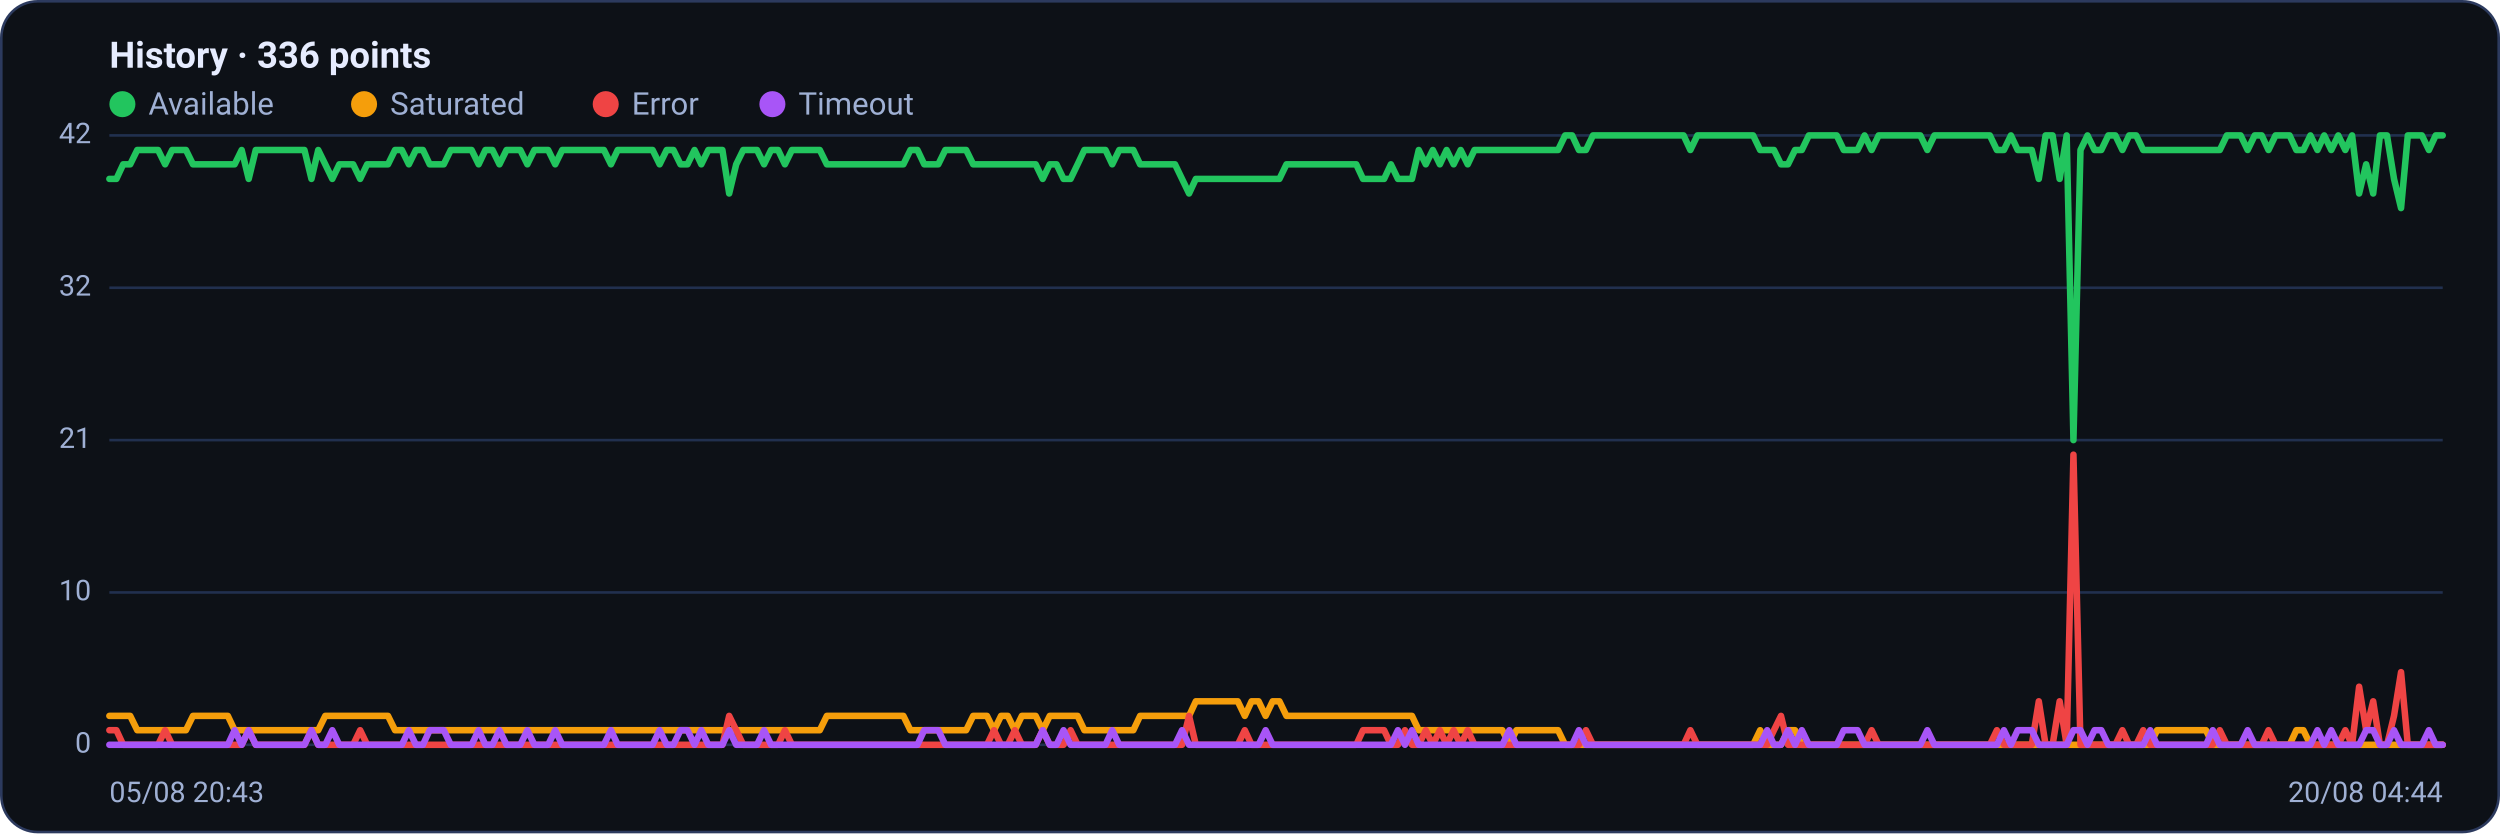
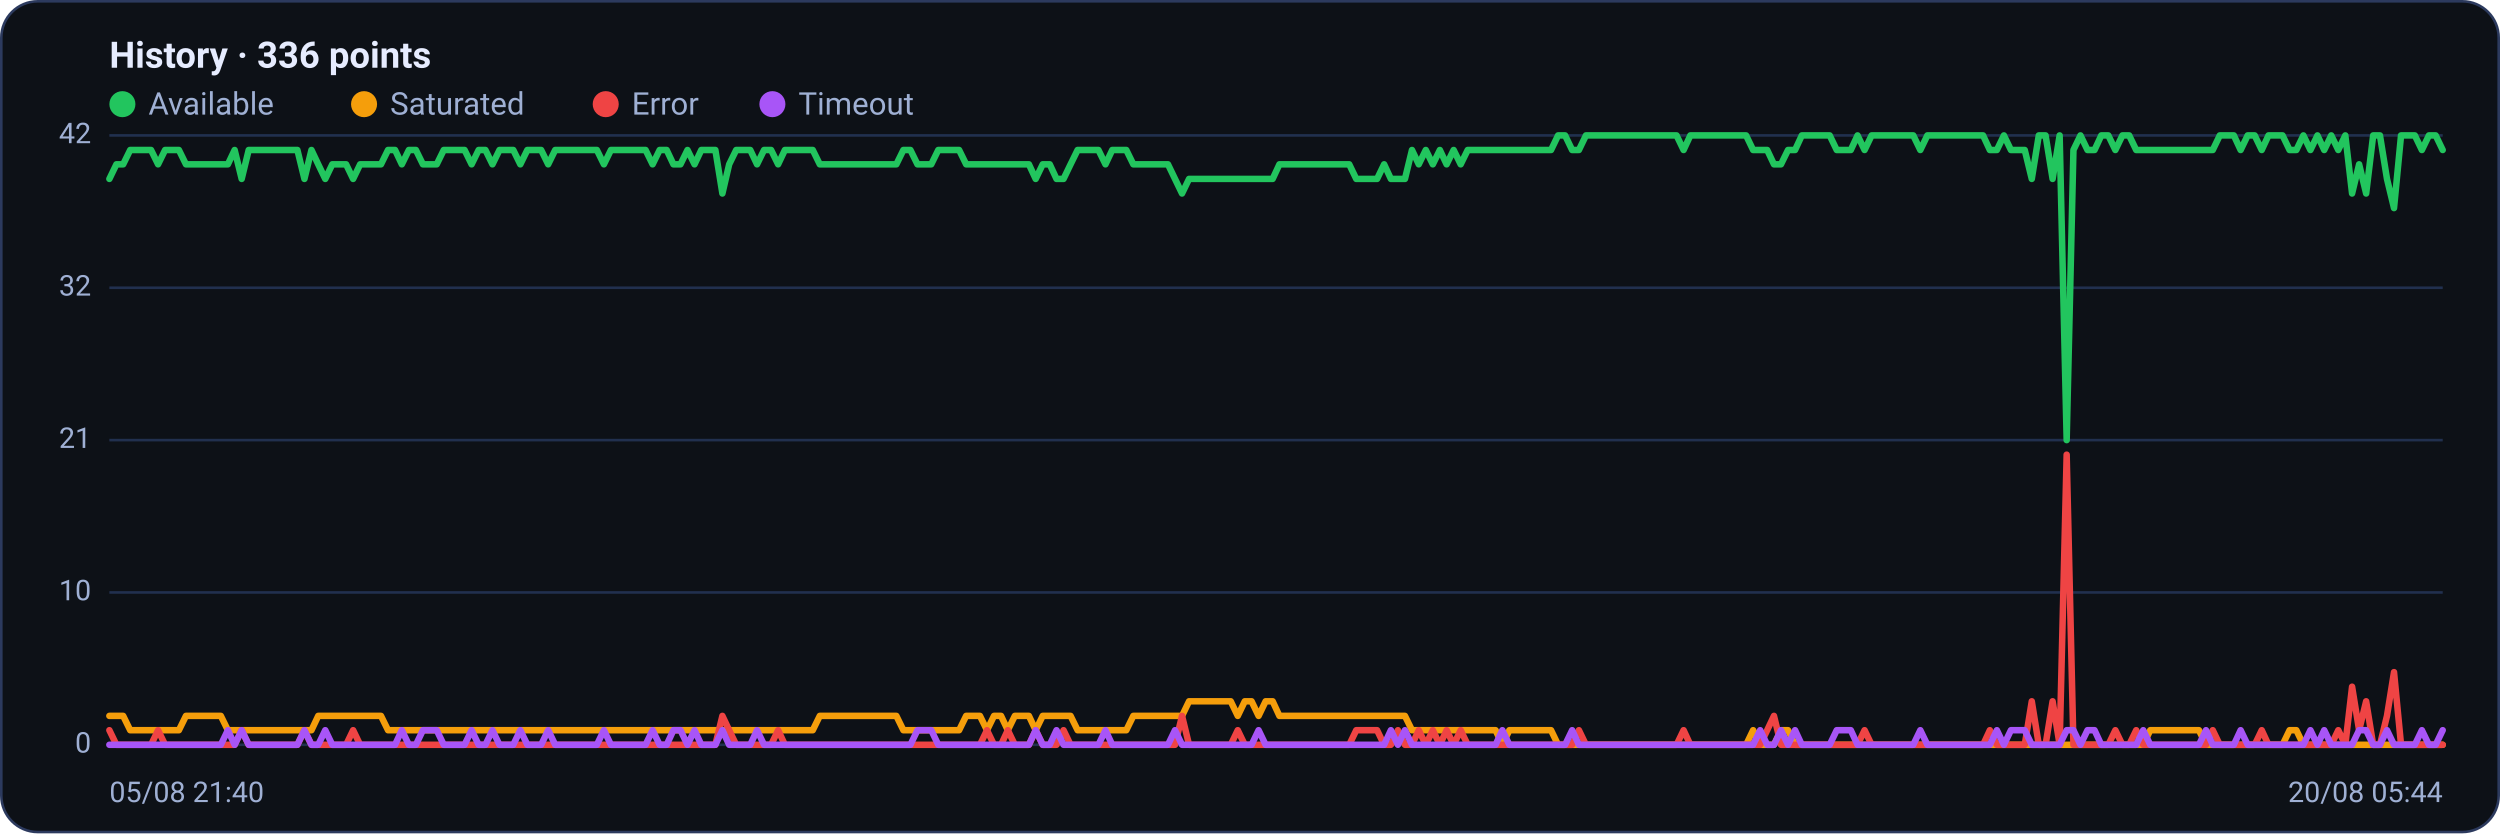
<svg xmlns="http://www.w3.org/2000/svg" viewBox="0 0 960 320" width="960" height="320" font-family="Segoe UI, system-ui, -apple-system, Roboto, Helvetica, Arial, sans-serif" role="img" aria-label="Availability history per region">
  <rect x="0.5" y="0.5" width="959" height="319" rx="14" fill="#0d1117" stroke="#2c3a5e" />
  <text x="42" y="26" font-size="14" font-weight="600" fill="#e6ecff">History · 336 points</text>
  <circle cx="47" cy="40" r="5" fill="#22c55e" />
  <text x="57" y="44" font-size="12" fill="#9fb0d4">Available</text>
  <circle cx="139.8" cy="40" r="5" fill="#f59e0b" />
  <text x="149.8" y="44" font-size="12" fill="#9fb0d4">Saturated</text>
  <circle cx="232.6" cy="40" r="5" fill="#ef4444" />
  <text x="242.6" y="44" font-size="12" fill="#9fb0d4">Error</text>
  <circle cx="296.6" cy="40" r="5" fill="#a855f7" />
  <text x="306.6" y="44" font-size="12" fill="#9fb0d4">Timeout</text>
  <line x1="42" y1="286.0" x2="938" y2="286.0" stroke="#21304f" stroke-width="1" />
  <text x="35" y="289.0" text-anchor="end" font-size="11" fill="#9fb0d4">0</text>
  <line x1="42" y1="227.5" x2="938" y2="227.5" stroke="#21304f" stroke-width="1" />
  <text x="35" y="230.5" text-anchor="end" font-size="11" fill="#9fb0d4">10</text>
  <line x1="42" y1="169.0" x2="938" y2="169.0" stroke="#21304f" stroke-width="1" />
  <text x="35" y="172.0" text-anchor="end" font-size="11" fill="#9fb0d4">21</text>
  <line x1="42" y1="110.5" x2="938" y2="110.5" stroke="#21304f" stroke-width="1" />
  <text x="35" y="113.5" text-anchor="end" font-size="11" fill="#9fb0d4">32</text>
  <line x1="42" y1="52.0" x2="938" y2="52.0" stroke="#21304f" stroke-width="1" />
  <text x="35" y="55.0" text-anchor="end" font-size="11" fill="#9fb0d4">42</text>
-   <polyline fill="none" stroke="#22c55e" stroke-width="2.5" stroke-linejoin="round" stroke-linecap="round" points="42.0,68.7 44.7,68.7 47.3,63.1 50.0,63.1 52.7,57.6 55.4,57.6 58.0,57.6 60.7,57.6 63.4,63.1 66.1,57.6 68.7,57.6 71.4,57.6 74.1,63.1 76.8,63.1 79.4,63.1 82.1,63.1 84.8,63.1 87.5,63.1 90.1,63.1 92.8,57.6 95.5,68.7 98.2,57.6 100.8,57.6 103.5,57.6 106.2,57.6 108.9,57.6 111.5,57.6 114.2,57.6 116.9,57.6 119.6,68.7 122.2,57.6 124.9,63.1 127.6,68.7 130.3,63.1 132.9,63.1 135.6,63.1 138.3,68.7 141.0,63.1 143.6,63.1 146.3,63.1 149.0,63.1 151.7,57.6 154.3,57.6 157.0,63.1 159.7,57.6 162.4,57.6 165.0,63.1 167.7,63.1 170.4,63.1 173.1,57.6 175.7,57.6 178.4,57.6 181.1,57.6 183.8,63.1 186.4,57.6 189.1,57.6 191.8,63.1 194.5,57.6 197.1,57.6 199.8,57.6 202.5,63.1 205.2,57.6 207.8,57.6 210.5,57.6 213.2,63.1 215.9,57.6 218.5,57.6 221.2,57.6 223.9,57.6 226.5,57.6 229.2,57.6 231.9,57.6 234.6,63.1 237.2,57.6 239.9,57.6 242.6,57.6 245.3,57.6 247.9,57.6 250.6,57.6 253.3,63.1 256.0,57.6 258.6,57.6 261.3,63.1 264.0,63.1 266.7,57.6 269.3,63.1 272.0,57.6 274.7,57.6 277.4,57.6 280.0,74.3 282.7,63.1 285.4,57.6 288.1,57.6 290.7,57.6 293.4,63.1 296.1,57.6 298.8,57.6 301.4,63.1 304.1,57.6 306.8,57.6 309.5,57.6 312.1,57.6 314.8,57.6 317.5,63.1 320.2,63.1 322.8,63.1 325.5,63.1 328.2,63.1 330.9,63.1 333.5,63.1 336.2,63.1 338.9,63.1 341.6,63.1 344.2,63.1 346.9,63.1 349.6,57.6 352.3,57.6 354.9,63.1 357.6,63.1 360.3,63.1 363.0,57.6 365.6,57.6 368.3,57.6 371.0,57.6 373.7,63.1 376.3,63.1 379.0,63.1 381.7,63.1 384.4,63.1 387.0,63.1 389.7,63.1 392.4,63.1 395.1,63.1 397.7,63.1 400.4,68.7 403.1,63.1 405.7,63.1 408.4,68.7 411.1,68.7 413.8,63.1 416.4,57.6 419.1,57.6 421.8,57.6 424.5,57.6 427.1,63.1 429.8,57.6 432.5,57.6 435.2,57.6 437.8,63.1 440.5,63.1 443.2,63.1 445.9,63.1 448.5,63.1 451.2,63.1 453.9,68.7 456.6,74.3 459.2,68.7 461.9,68.7 464.6,68.7 467.3,68.7 469.9,68.7 472.6,68.7 475.3,68.7 478.0,68.7 480.6,68.7 483.3,68.7 486.0,68.7 488.7,68.7 491.3,68.7 494.0,63.1 496.7,63.1 499.4,63.1 502.0,63.1 504.7,63.1 507.4,63.1 510.1,63.1 512.7,63.1 515.4,63.1 518.1,63.1 520.8,63.1 523.4,68.7 526.1,68.7 528.8,68.7 531.5,68.7 534.1,63.1 536.8,68.7 539.5,68.7 542.2,68.7 544.8,57.6 547.5,63.1 550.2,57.6 552.9,63.1 555.5,57.6 558.2,63.1 560.9,57.6 563.6,63.1 566.2,57.6 568.9,57.6 571.6,57.6 574.3,57.6 576.9,57.6 579.6,57.6 582.3,57.6 584.9,57.6 587.6,57.6 590.3,57.6 593.0,57.6 595.6,57.6 598.3,57.6 601.0,52.0 603.7,52.0 606.3,57.6 609.0,57.6 611.7,52.0 614.4,52.0 617.0,52.0 619.7,52.0 622.4,52.0 625.1,52.0 627.7,52.0 630.4,52.0 633.1,52.0 635.8,52.0 638.4,52.0 641.1,52.0 643.8,52.0 646.5,52.0 649.1,57.6 651.8,52.0 654.5,52.0 657.2,52.0 659.8,52.0 662.5,52.0 665.2,52.0 667.9,52.0 670.5,52.0 673.2,52.0 675.9,57.6 678.6,57.6 681.2,57.6 683.9,63.1 686.6,63.1 689.3,57.6 691.9,57.6 694.6,52.0 697.3,52.0 700.0,52.0 702.6,52.0 705.3,52.0 708.0,57.6 710.7,57.6 713.3,57.6 716.0,52.0 718.7,57.6 721.4,52.0 724.0,52.0 726.7,52.0 729.4,52.0 732.1,52.0 734.7,52.0 737.4,52.0 740.1,57.6 742.8,52.0 745.4,52.0 748.1,52.0 750.8,52.0 753.5,52.0 756.1,52.0 758.8,52.0 761.5,52.0 764.1,52.0 766.8,57.6 769.5,57.6 772.2,52.0 774.8,57.6 777.5,57.6 780.2,57.6 782.9,68.7 785.5,52.0 788.2,52.0 790.9,68.7 793.6,52.0 796.2,169.0 798.9,57.6 801.6,52.0 804.3,57.6 806.9,57.6 809.6,52.0 812.3,52.0 815.0,57.6 817.6,52.0 820.3,52.0 823.0,57.6 825.7,57.6 828.3,57.6 831.0,57.6 833.7,57.6 836.4,57.6 839.0,57.6 841.7,57.6 844.4,57.6 847.1,57.6 849.7,57.6 852.4,57.6 855.1,52.0 857.8,52.0 860.4,52.0 863.1,57.6 865.8,52.0 868.5,52.0 871.1,57.6 873.8,52.0 876.5,52.0 879.2,52.0 881.8,57.6 884.5,57.6 887.2,52.0 889.9,57.6 892.5,52.0 895.2,57.6 897.9,52.0 900.6,57.6 903.2,52.0 905.9,74.3 908.6,63.1 911.3,74.3 913.9,52.0 916.6,52.0 919.3,68.7 922.0,79.9 924.6,52.0 927.3,52.0 930.0,52.0 932.7,57.6 935.3,52.0 938.0,52.0" />
-   <polyline fill="none" stroke="#f59e0b" stroke-width="2.5" stroke-linejoin="round" stroke-linecap="round" points="42.0,274.9 44.7,274.9 47.3,274.9 50.0,274.9 52.7,280.4 55.4,280.4 58.0,280.4 60.7,280.4 63.4,280.4 66.1,280.4 68.7,280.4 71.4,280.4 74.1,274.9 76.8,274.9 79.4,274.9 82.1,274.9 84.8,274.9 87.5,274.9 90.1,280.4 92.8,280.4 95.5,280.4 98.2,280.4 100.8,280.4 103.5,280.4 106.2,280.4 108.9,280.4 111.5,280.4 114.2,280.4 116.9,280.4 119.6,280.4 122.2,280.4 124.9,274.9 127.6,274.9 130.3,274.9 132.9,274.9 135.6,274.9 138.3,274.9 141.0,274.9 143.6,274.9 146.3,274.9 149.0,274.9 151.7,280.4 154.3,280.4 157.0,280.4 159.7,280.4 162.4,280.4 165.0,280.4 167.7,280.4 170.4,280.4 173.1,280.4 175.7,280.4 178.4,280.4 181.1,280.4 183.8,280.4 186.4,280.4 189.1,280.4 191.8,280.4 194.5,280.4 197.1,280.4 199.8,280.4 202.5,280.4 205.2,280.4 207.8,280.4 210.5,280.4 213.2,280.4 215.9,280.4 218.5,280.4 221.2,280.4 223.9,280.4 226.5,280.4 229.2,280.4 231.9,280.4 234.6,280.4 237.2,280.4 239.9,280.4 242.6,280.4 245.3,280.4 247.9,280.4 250.6,280.4 253.3,280.4 256.0,280.4 258.6,280.4 261.3,280.4 264.0,280.4 266.7,280.4 269.3,280.4 272.0,280.4 274.7,280.4 277.4,280.4 280.0,280.4 282.7,280.4 285.4,280.4 288.1,280.4 290.7,280.4 293.4,280.4 296.1,280.4 298.8,280.4 301.4,280.4 304.1,280.4 306.8,280.4 309.5,280.4 312.1,280.4 314.8,280.4 317.5,274.9 320.2,274.9 322.8,274.9 325.5,274.9 328.2,274.9 330.9,274.9 333.5,274.9 336.2,274.9 338.9,274.9 341.6,274.9 344.2,274.9 346.9,274.9 349.6,280.4 352.3,280.4 354.9,280.4 357.6,280.4 360.3,280.4 363.0,280.4 365.6,280.4 368.3,280.4 371.0,280.4 373.7,274.9 376.3,274.9 379.0,274.9 381.7,280.4 384.4,274.9 387.0,274.9 389.7,280.4 392.4,274.9 395.1,274.9 397.7,274.9 400.4,280.4 403.1,274.9 405.7,274.9 408.4,274.9 411.1,274.9 413.8,274.9 416.4,280.4 419.1,280.4 421.8,280.4 424.5,280.4 427.1,280.4 429.8,280.4 432.5,280.4 435.2,280.4 437.8,274.9 440.5,274.9 443.2,274.9 445.9,274.9 448.5,274.9 451.2,274.9 453.9,274.9 456.6,274.9 459.2,269.3 461.9,269.3 464.6,269.3 467.3,269.3 469.9,269.3 472.6,269.3 475.3,269.3 478.0,274.9 480.6,269.3 483.3,269.3 486.0,274.9 488.7,269.3 491.3,269.3 494.0,274.9 496.7,274.9 499.4,274.9 502.0,274.9 504.7,274.9 507.4,274.9 510.1,274.9 512.7,274.9 515.4,274.9 518.1,274.9 520.8,274.9 523.4,274.9 526.1,274.9 528.8,274.9 531.5,274.9 534.1,274.9 536.8,274.9 539.5,274.9 542.2,274.9 544.8,280.4 547.5,280.4 550.2,280.4 552.9,280.4 555.5,280.4 558.2,280.4 560.9,280.4 563.6,280.4 566.2,280.4 568.9,280.4 571.6,280.4 574.3,280.4 576.9,280.4 579.6,286.0 582.3,280.4 584.9,280.4 587.6,280.4 590.3,280.4 593.0,280.4 595.6,280.4 598.3,280.4 601.0,286.0 603.7,286.0 606.3,286.0 609.0,286.0 611.7,286.0 614.4,286.0 617.0,286.0 619.7,286.0 622.4,286.0 625.1,286.0 627.7,286.0 630.4,286.0 633.1,286.0 635.8,286.0 638.4,286.0 641.1,286.0 643.8,286.0 646.5,286.0 649.1,286.0 651.8,286.0 654.5,286.0 657.2,286.0 659.8,286.0 662.5,286.0 665.2,286.0 667.9,286.0 670.5,286.0 673.2,286.0 675.9,280.4 678.6,286.0 681.2,286.0 683.9,286.0 686.6,280.4 689.3,280.4 691.9,286.0 694.6,286.0 697.3,286.0 700.0,286.0 702.6,286.0 705.3,286.0 708.0,286.0 710.7,286.0 713.3,286.0 716.0,286.0 718.7,286.0 721.4,286.0 724.0,286.0 726.7,286.0 729.4,286.0 732.1,286.0 734.7,286.0 737.4,286.0 740.1,286.0 742.8,286.0 745.4,286.0 748.1,286.0 750.8,286.0 753.5,286.0 756.1,286.0 758.8,286.0 761.5,286.0 764.1,286.0 766.8,286.0 769.5,286.0 772.2,286.0 774.8,286.0 777.5,286.0 780.2,286.0 782.9,286.0 785.5,286.0 788.2,286.0 790.9,286.0 793.6,286.0 796.2,286.0 798.9,286.0 801.6,286.0 804.3,286.0 806.9,286.0 809.6,286.0 812.3,286.0 815.0,286.0 817.6,286.0 820.3,286.0 823.0,286.0 825.7,286.0 828.3,280.4 831.0,280.4 833.7,280.4 836.4,280.4 839.0,280.4 841.7,280.4 844.4,280.4 847.1,280.4 849.7,286.0 852.4,286.0 855.1,286.0 857.8,286.0 860.4,286.0 863.1,286.0 865.8,286.0 868.5,286.0 871.1,286.0 873.8,286.0 876.5,286.0 879.2,286.0 881.8,280.4 884.5,280.4 887.2,286.0 889.9,286.0 892.5,286.0 895.2,286.0 897.9,286.0 900.6,286.0 903.2,286.0 905.9,286.0 908.6,286.0 911.3,286.0 913.9,286.0 916.6,286.0 919.3,286.0 922.0,286.0 924.6,286.0 927.3,286.0 930.0,286.0 932.7,286.0 935.3,286.0 938.0,286.0" />
-   <polyline fill="none" stroke="#ef4444" stroke-width="2.5" stroke-linejoin="round" stroke-linecap="round" points="42.0,280.4 44.7,280.4 47.3,286.0 50.0,286.0 52.7,286.0 55.4,286.0 58.0,286.0 60.7,286.0 63.4,280.4 66.1,286.0 68.7,286.0 71.4,286.0 74.1,286.0 76.8,286.0 79.4,286.0 82.1,286.0 84.8,286.0 87.5,286.0 90.1,286.0 92.8,286.0 95.5,280.4 98.2,286.0 100.8,286.0 103.5,286.0 106.2,286.0 108.9,286.0 111.5,286.0 114.2,286.0 116.9,286.0 119.6,280.4 122.2,286.0 124.9,286.0 127.6,286.0 130.3,286.0 132.9,286.0 135.6,286.0 138.3,280.4 141.0,286.0 143.6,286.0 146.3,286.0 149.0,286.0 151.7,286.0 154.3,286.0 157.0,286.0 159.7,286.0 162.4,286.0 165.0,286.0 167.7,286.0 170.4,286.0 173.1,286.0 175.7,286.0 178.4,286.0 181.1,286.0 183.8,286.0 186.4,286.0 189.1,286.0 191.8,286.0 194.5,286.0 197.1,286.0 199.8,286.0 202.5,286.0 205.2,286.0 207.8,286.0 210.5,286.0 213.2,286.0 215.9,286.0 218.5,286.0 221.2,286.0 223.9,286.0 226.5,286.0 229.2,286.0 231.9,286.0 234.6,286.0 237.2,286.0 239.9,286.0 242.6,286.0 245.3,286.0 247.9,286.0 250.6,286.0 253.3,286.0 256.0,286.0 258.6,286.0 261.3,286.0 264.0,286.0 266.7,286.0 269.3,286.0 272.0,286.0 274.7,286.0 277.4,286.0 280.0,274.9 282.7,280.4 285.4,286.0 288.1,286.0 290.7,286.0 293.4,286.0 296.1,286.0 298.8,286.0 301.4,280.4 304.1,286.0 306.8,286.0 309.5,286.0 312.1,286.0 314.8,286.0 317.5,286.0 320.2,286.0 322.8,286.0 325.5,286.0 328.2,286.0 330.9,286.0 333.5,286.0 336.2,286.0 338.9,286.0 341.6,286.0 344.2,286.0 346.9,286.0 349.6,286.0 352.3,286.0 354.9,286.0 357.6,286.0 360.3,286.0 363.0,286.0 365.6,286.0 368.3,286.0 371.0,286.0 373.7,286.0 376.3,286.0 379.0,286.0 381.7,280.4 384.4,286.0 387.0,286.0 389.7,280.4 392.4,286.0 395.1,286.0 397.7,286.0 400.4,280.4 403.1,286.0 405.7,286.0 408.4,286.0 411.1,280.4 413.8,286.0 416.4,286.0 419.1,286.0 421.8,286.0 424.5,286.0 427.1,286.0 429.8,286.0 432.5,286.0 435.2,286.0 437.8,286.0 440.5,286.0 443.2,286.0 445.9,286.0 448.5,286.0 451.2,286.0 453.9,286.0 456.6,274.9 459.2,286.0 461.9,286.0 464.6,286.0 467.3,286.0 469.9,286.0 472.6,286.0 475.3,286.0 478.0,280.4 480.6,286.0 483.3,286.0 486.0,286.0 488.7,286.0 491.3,286.0 494.0,286.0 496.7,286.0 499.4,286.0 502.0,286.0 504.7,286.0 507.4,286.0 510.1,286.0 512.7,286.0 515.4,286.0 518.1,286.0 520.8,286.0 523.4,280.4 526.1,280.4 528.8,280.4 531.5,280.4 534.1,286.0 536.8,286.0 539.5,280.4 542.2,286.0 544.8,286.0 547.5,280.4 550.2,286.0 552.9,280.4 555.5,286.0 558.2,280.4 560.9,286.0 563.6,280.4 566.2,286.0 568.9,286.0 571.6,286.0 574.3,286.0 576.9,286.0 579.6,286.0 582.3,286.0 584.9,286.0 587.6,286.0 590.3,286.0 593.0,286.0 595.6,286.0 598.3,286.0 601.0,286.0 603.7,286.0 606.3,286.0 609.0,280.4 611.7,286.0 614.4,286.0 617.0,286.0 619.7,286.0 622.4,286.0 625.1,286.0 627.7,286.0 630.4,286.0 633.1,286.0 635.8,286.0 638.4,286.0 641.1,286.0 643.8,286.0 646.5,286.0 649.1,280.4 651.8,286.0 654.5,286.0 657.2,286.0 659.8,286.0 662.5,286.0 665.2,286.0 667.9,286.0 670.5,286.0 673.2,286.0 675.9,286.0 678.6,286.0 681.2,280.4 683.9,274.9 686.6,286.0 689.3,286.0 691.9,286.0 694.6,286.0 697.3,286.0 700.0,286.0 702.6,286.0 705.3,286.0 708.0,286.0 710.7,286.0 713.3,286.0 716.0,286.0 718.7,280.4 721.4,286.0 724.0,286.0 726.7,286.0 729.4,286.0 732.1,286.0 734.7,286.0 737.4,286.0 740.1,286.0 742.8,286.0 745.4,286.0 748.1,286.0 750.8,286.0 753.5,286.0 756.1,286.0 758.8,286.0 761.5,286.0 764.1,286.0 766.8,280.4 769.5,286.0 772.2,286.0 774.8,286.0 777.5,286.0 780.2,286.0 782.9,269.3 785.5,286.0 788.2,286.0 790.9,269.3 793.6,286.0 796.2,174.6 798.9,286.0 801.6,286.0 804.3,286.0 806.9,286.0 809.6,286.0 812.3,286.0 815.0,280.4 817.6,286.0 820.3,286.0 823.0,280.4 825.7,286.0 828.3,286.0 831.0,286.0 833.7,286.0 836.4,286.0 839.0,286.0 841.7,286.0 844.4,286.0 847.1,286.0 849.7,286.0 852.4,280.4 855.1,286.0 857.8,286.0 860.4,286.0 863.1,286.0 865.8,286.0 868.5,286.0 871.1,280.4 873.8,286.0 876.5,286.0 879.2,286.0 881.8,286.0 884.5,286.0 887.2,286.0 889.9,286.0 892.5,286.0 895.2,286.0 897.9,286.0 900.6,280.4 903.2,286.0 905.9,263.7 908.6,280.4 911.3,269.3 913.9,286.0 916.6,286.0 919.3,274.9 922.0,258.1 924.6,286.0 927.3,286.0 930.0,286.0 932.7,286.0 935.3,286.0 938.0,286.0" />
-   <polyline fill="none" stroke="#a855f7" stroke-width="2.5" stroke-linejoin="round" stroke-linecap="round" points="42.0,286.0 44.7,286.0 47.3,286.0 50.0,286.0 52.7,286.0 55.4,286.0 58.0,286.0 60.7,286.0 63.4,286.0 66.1,286.0 68.7,286.0 71.4,286.0 74.1,286.0 76.8,286.0 79.4,286.0 82.1,286.0 84.8,286.0 87.5,286.0 90.1,280.4 92.8,286.0 95.5,280.4 98.2,286.0 100.8,286.0 103.5,286.0 106.2,286.0 108.9,286.0 111.5,286.0 114.2,286.0 116.9,286.0 119.6,280.4 122.2,286.0 124.9,286.0 127.6,280.4 130.3,286.0 132.9,286.0 135.6,286.0 138.3,286.0 141.0,286.0 143.6,286.0 146.3,286.0 149.0,286.0 151.7,286.0 154.3,286.0 157.0,280.4 159.7,286.0 162.4,286.0 165.0,280.4 167.7,280.4 170.4,280.4 173.1,286.0 175.7,286.0 178.4,286.0 181.1,286.0 183.8,280.4 186.4,286.0 189.1,286.0 191.8,280.4 194.5,286.0 197.1,286.0 199.8,286.0 202.5,280.4 205.2,286.0 207.8,286.0 210.5,286.0 213.2,280.4 215.9,286.0 218.5,286.0 221.2,286.0 223.9,286.0 226.5,286.0 229.2,286.0 231.9,286.0 234.6,280.4 237.2,286.0 239.9,286.0 242.6,286.0 245.3,286.0 247.9,286.0 250.6,286.0 253.3,280.4 256.0,286.0 258.6,286.0 261.3,280.4 264.0,280.4 266.7,286.0 269.3,280.4 272.0,286.0 274.7,286.0 277.4,286.0 280.0,280.4 282.7,286.0 285.4,286.0 288.1,286.0 290.7,286.0 293.4,280.4 296.1,286.0 298.8,286.0 301.4,286.0 304.1,286.0 306.8,286.0 309.5,286.0 312.1,286.0 314.8,286.0 317.5,286.0 320.2,286.0 322.8,286.0 325.5,286.0 328.2,286.0 330.9,286.0 333.5,286.0 336.2,286.0 338.9,286.0 341.6,286.0 344.2,286.0 346.9,286.0 349.6,286.0 352.3,286.0 354.9,280.4 357.6,280.4 360.3,280.4 363.0,286.0 365.6,286.0 368.3,286.0 371.0,286.0 373.7,286.0 376.3,286.0 379.0,286.0 381.7,286.0 384.4,286.0 387.0,286.0 389.7,286.0 392.4,286.0 395.1,286.0 397.7,286.0 400.4,280.4 403.1,286.0 405.7,286.0 408.4,280.4 411.1,286.0 413.8,286.0 416.4,286.0 419.1,286.0 421.8,286.0 424.5,286.0 427.1,280.4 429.8,286.0 432.5,286.0 435.2,286.0 437.8,286.0 440.5,286.0 443.2,286.0 445.9,286.0 448.5,286.0 451.2,286.0 453.9,280.4 456.6,286.0 459.2,286.0 461.9,286.0 464.6,286.0 467.3,286.0 469.9,286.0 472.6,286.0 475.3,286.0 478.0,286.0 480.6,286.0 483.3,286.0 486.0,280.4 488.7,286.0 491.3,286.0 494.0,286.0 496.7,286.0 499.4,286.0 502.0,286.0 504.7,286.0 507.4,286.0 510.1,286.0 512.7,286.0 515.4,286.0 518.1,286.0 520.8,286.0 523.4,286.0 526.1,286.0 528.8,286.0 531.5,286.0 534.1,286.0 536.8,280.4 539.5,286.0 542.2,280.4 544.8,286.0 547.5,286.0 550.2,286.0 552.9,286.0 555.5,286.0 558.2,286.0 560.9,286.0 563.6,286.0 566.2,286.0 568.9,286.0 571.6,286.0 574.3,286.0 576.9,286.0 579.6,280.4 582.3,286.0 584.9,286.0 587.6,286.0 590.3,286.0 593.0,286.0 595.6,286.0 598.3,286.0 601.0,286.0 603.7,286.0 606.3,280.4 609.0,286.0 611.7,286.0 614.4,286.0 617.0,286.0 619.7,286.0 622.4,286.0 625.1,286.0 627.7,286.0 630.4,286.0 633.1,286.0 635.8,286.0 638.4,286.0 641.1,286.0 643.8,286.0 646.5,286.0 649.1,286.0 651.8,286.0 654.5,286.0 657.2,286.0 659.8,286.0 662.5,286.0 665.2,286.0 667.9,286.0 670.5,286.0 673.2,286.0 675.9,286.0 678.6,280.4 681.2,286.0 683.9,286.0 686.6,280.4 689.3,286.0 691.9,280.4 694.6,286.0 697.3,286.0 700.0,286.0 702.6,286.0 705.3,286.0 708.0,280.4 710.7,280.4 713.3,280.4 716.0,286.0 718.7,286.0 721.4,286.0 724.0,286.0 726.7,286.0 729.4,286.0 732.1,286.0 734.7,286.0 737.4,286.0 740.1,280.4 742.8,286.0 745.4,286.0 748.1,286.0 750.8,286.0 753.5,286.0 756.1,286.0 758.8,286.0 761.5,286.0 764.1,286.0 766.8,286.0 769.5,280.4 772.2,286.0 774.8,280.4 777.5,280.4 780.2,280.4 782.9,286.0 785.5,286.0 788.2,286.0 790.9,286.0 793.6,286.0 796.2,280.4 798.9,280.4 801.6,286.0 804.3,280.4 806.9,280.4 809.6,286.0 812.3,286.0 815.0,286.0 817.6,286.0 820.3,286.0 823.0,286.0 825.7,280.4 828.3,286.0 831.0,286.0 833.7,286.0 836.4,286.0 839.0,286.0 841.7,286.0 844.4,286.0 847.1,286.0 849.7,280.4 852.4,286.0 855.1,286.0 857.8,286.0 860.4,286.0 863.1,280.4 865.8,286.0 868.5,286.0 871.1,286.0 873.8,286.0 876.5,286.0 879.2,286.0 881.8,286.0 884.5,286.0 887.2,286.0 889.9,280.4 892.5,286.0 895.2,280.4 897.9,286.0 900.6,286.0 903.2,286.0 905.9,286.0 908.6,280.4 911.3,280.4 913.9,286.0 916.6,286.0 919.3,280.4 922.0,286.0 924.6,286.0 927.3,286.0 930.0,286.0 932.7,280.4 935.3,286.0 938.0,286.0" />
-   <text x="42" y="308" font-size="11" fill="#9fb0d4">05/08 20:43</text>
-   <text x="938" y="308" text-anchor="end" font-size="11" fill="#9fb0d4">20/08 04:44</text>
+   <polyline fill="none" stroke="#22c55e" stroke-width="2.5" stroke-linejoin="round" stroke-linecap="round" points="42.0,68.7 44.7,63.1 47.3,63.1 50.0,57.6 52.7,57.6 55.4,57.6 58.0,57.6 60.7,63.1 63.4,57.6 66.1,57.6 68.7,57.6 71.4,63.1 74.1,63.1 76.8,63.1 79.4,63.1 82.1,63.1 84.8,63.1 87.5,63.1 90.1,57.6 92.8,68.7 95.5,57.6 98.2,57.6 100.8,57.6 103.5,57.6 106.2,57.6 108.9,57.6 111.5,57.6 114.2,57.6 116.9,68.7 119.6,57.6 122.2,63.1 124.9,68.7 127.6,63.1 130.3,63.1 132.9,63.1 135.6,68.7 138.3,63.1 141.0,63.1 143.6,63.1 146.3,63.1 149.0,57.6 151.7,57.6 154.3,63.1 157.0,57.6 159.7,57.6 162.4,63.1 165.0,63.1 167.7,63.1 170.4,57.6 173.1,57.6 175.7,57.6 178.4,57.6 181.1,63.1 183.8,57.6 186.4,57.6 189.1,63.1 191.8,57.6 194.5,57.6 197.1,57.6 199.8,63.1 202.5,57.6 205.2,57.6 207.8,57.6 210.5,63.1 213.2,57.6 215.9,57.6 218.5,57.6 221.2,57.6 223.9,57.6 226.5,57.6 229.2,57.6 231.9,63.1 234.6,57.6 237.2,57.6 239.9,57.6 242.6,57.6 245.3,57.6 247.9,57.6 250.6,63.1 253.3,57.6 256.0,57.6 258.6,63.1 261.3,63.1 264.0,57.6 266.7,63.1 269.3,57.6 272.0,57.6 274.7,57.6 277.4,74.3 280.0,63.1 282.7,57.6 285.4,57.6 288.1,57.6 290.7,63.1 293.4,57.6 296.1,57.6 298.8,63.1 301.4,57.6 304.1,57.6 306.8,57.6 309.5,57.6 312.1,57.6 314.8,63.1 317.5,63.1 320.2,63.1 322.8,63.1 325.5,63.1 328.2,63.1 330.9,63.1 333.5,63.1 336.2,63.1 338.9,63.1 341.6,63.1 344.2,63.1 346.9,57.6 349.6,57.6 352.3,63.1 354.9,63.1 357.6,63.1 360.3,57.6 363.0,57.6 365.6,57.6 368.3,57.6 371.0,63.1 373.7,63.1 376.3,63.1 379.0,63.1 381.7,63.1 384.4,63.1 387.0,63.1 389.7,63.1 392.4,63.1 395.1,63.1 397.7,68.7 400.4,63.1 403.1,63.1 405.7,68.7 408.4,68.7 411.1,63.1 413.8,57.6 416.4,57.6 419.1,57.6 421.8,57.6 424.5,63.1 427.1,57.6 429.8,57.6 432.5,57.6 435.2,63.1 437.8,63.1 440.5,63.1 443.2,63.1 445.9,63.1 448.5,63.1 451.2,68.7 453.9,74.3 456.6,68.7 459.2,68.7 461.9,68.7 464.6,68.7 467.3,68.7 469.9,68.7 472.6,68.7 475.3,68.7 478.0,68.7 480.6,68.7 483.3,68.7 486.0,68.7 488.7,68.7 491.3,63.1 494.0,63.1 496.7,63.1 499.4,63.1 502.0,63.1 504.7,63.1 507.4,63.1 510.1,63.1 512.7,63.1 515.4,63.1 518.1,63.1 520.8,68.7 523.4,68.7 526.1,68.7 528.8,68.7 531.5,63.1 534.1,68.7 536.8,68.7 539.5,68.7 542.2,57.6 544.8,63.1 547.5,57.6 550.2,63.1 552.9,57.6 555.5,63.1 558.2,57.6 560.9,63.1 563.6,57.6 566.2,57.6 568.9,57.6 571.6,57.6 574.3,57.6 576.9,57.6 579.6,57.6 582.3,57.6 584.9,57.6 587.6,57.6 590.3,57.6 593.0,57.6 595.6,57.6 598.3,52.0 601.0,52.0 603.7,57.6 606.3,57.6 609.0,52.0 611.7,52.0 614.4,52.0 617.0,52.0 619.7,52.0 622.4,52.0 625.1,52.0 627.7,52.0 630.4,52.0 633.1,52.0 635.8,52.0 638.4,52.0 641.1,52.0 643.8,52.0 646.5,57.6 649.1,52.0 651.8,52.0 654.5,52.0 657.2,52.0 659.8,52.0 662.5,52.0 665.2,52.0 667.9,52.0 670.5,52.0 673.2,57.6 675.9,57.6 678.6,57.6 681.2,63.1 683.9,63.1 686.6,57.6 689.3,57.6 691.9,52.0 694.6,52.0 697.3,52.0 700.0,52.0 702.6,52.0 705.3,57.6 708.0,57.6 710.7,57.6 713.3,52.0 716.0,57.6 718.7,52.0 721.4,52.0 724.0,52.0 726.7,52.0 729.4,52.0 732.1,52.0 734.7,52.0 737.4,57.6 740.1,52.0 742.8,52.0 745.4,52.0 748.1,52.0 750.8,52.0 753.5,52.0 756.1,52.0 758.8,52.0 761.5,52.0 764.1,57.6 766.8,57.6 769.5,52.0 772.2,57.6 774.8,57.6 777.5,57.6 780.2,68.7 782.9,52.0 785.5,52.0 788.2,68.7 790.9,52.0 793.6,169.0 796.2,57.6 798.9,52.0 801.6,57.6 804.3,57.6 806.9,52.0 809.6,52.0 812.3,57.6 815.0,52.0 817.6,52.0 820.3,57.6 823.0,57.6 825.7,57.6 828.3,57.6 831.0,57.6 833.7,57.6 836.4,57.6 839.0,57.6 841.7,57.6 844.4,57.6 847.1,57.6 849.7,57.6 852.4,52.0 855.1,52.0 857.8,52.0 860.4,57.6 863.1,52.0 865.8,52.0 868.5,57.6 871.1,52.0 873.8,52.0 876.5,52.0 879.2,57.6 881.8,57.6 884.5,52.0 887.2,57.6 889.9,52.0 892.5,57.6 895.2,52.0 897.9,57.6 900.6,52.0 903.2,74.3 905.9,63.1 908.6,74.3 911.3,52.0 913.9,52.0 916.6,68.7 919.3,79.9 922.0,52.0 924.6,52.0 927.3,52.0 930.0,57.6 932.7,52.0 935.3,52.0 938.0,57.6" />
+   <polyline fill="none" stroke="#f59e0b" stroke-width="2.5" stroke-linejoin="round" stroke-linecap="round" points="42.0,274.9 44.7,274.9 47.3,274.9 50.0,280.4 52.7,280.4 55.4,280.4 58.0,280.4 60.7,280.4 63.4,280.4 66.1,280.4 68.7,280.4 71.4,274.9 74.1,274.9 76.8,274.9 79.4,274.9 82.1,274.9 84.8,274.9 87.5,280.4 90.1,280.4 92.8,280.4 95.5,280.4 98.2,280.4 100.8,280.4 103.5,280.4 106.2,280.4 108.9,280.4 111.5,280.4 114.2,280.4 116.9,280.4 119.6,280.4 122.2,274.9 124.9,274.9 127.6,274.9 130.3,274.9 132.9,274.9 135.6,274.9 138.3,274.9 141.0,274.9 143.6,274.9 146.3,274.9 149.0,280.4 151.7,280.4 154.3,280.4 157.0,280.4 159.7,280.4 162.4,280.4 165.0,280.4 167.7,280.4 170.4,280.4 173.1,280.4 175.7,280.4 178.4,280.4 181.1,280.4 183.8,280.4 186.4,280.4 189.1,280.4 191.8,280.4 194.5,280.4 197.1,280.4 199.8,280.4 202.5,280.4 205.2,280.4 207.8,280.4 210.5,280.4 213.2,280.4 215.9,280.4 218.5,280.4 221.2,280.4 223.9,280.4 226.5,280.4 229.2,280.4 231.9,280.4 234.6,280.4 237.2,280.4 239.9,280.4 242.6,280.4 245.3,280.4 247.9,280.4 250.6,280.4 253.3,280.4 256.0,280.4 258.6,280.4 261.3,280.4 264.0,280.4 266.7,280.4 269.3,280.4 272.0,280.4 274.7,280.4 277.4,280.4 280.0,280.4 282.7,280.4 285.4,280.4 288.1,280.4 290.7,280.4 293.4,280.4 296.1,280.4 298.8,280.4 301.4,280.4 304.1,280.4 306.8,280.4 309.5,280.4 312.1,280.4 314.8,274.9 317.5,274.9 320.2,274.9 322.8,274.9 325.5,274.9 328.2,274.9 330.9,274.9 333.5,274.9 336.2,274.9 338.9,274.9 341.6,274.9 344.2,274.9 346.9,280.4 349.6,280.4 352.3,280.4 354.9,280.4 357.6,280.4 360.3,280.4 363.0,280.4 365.6,280.4 368.3,280.4 371.0,274.9 373.7,274.9 376.3,274.9 379.0,280.4 381.7,274.9 384.4,274.9 387.0,280.4 389.7,274.9 392.4,274.9 395.1,274.9 397.7,280.4 400.4,274.9 403.1,274.9 405.7,274.9 408.4,274.9 411.1,274.9 413.8,280.4 416.4,280.4 419.1,280.4 421.8,280.4 424.5,280.4 427.1,280.4 429.8,280.4 432.5,280.4 435.2,274.9 437.8,274.9 440.5,274.9 443.2,274.9 445.9,274.9 448.5,274.9 451.2,274.9 453.9,274.9 456.6,269.3 459.2,269.3 461.9,269.3 464.6,269.3 467.3,269.3 469.9,269.3 472.6,269.3 475.3,274.9 478.0,269.3 480.6,269.3 483.3,274.9 486.0,269.3 488.7,269.3 491.3,274.9 494.0,274.9 496.7,274.9 499.4,274.9 502.0,274.9 504.7,274.9 507.4,274.9 510.1,274.9 512.7,274.9 515.4,274.9 518.1,274.9 520.8,274.9 523.4,274.9 526.1,274.9 528.8,274.9 531.5,274.9 534.1,274.9 536.8,274.9 539.5,274.9 542.2,280.4 544.8,280.4 547.5,280.4 550.2,280.4 552.9,280.4 555.5,280.4 558.2,280.4 560.9,280.4 563.6,280.4 566.2,280.4 568.9,280.4 571.6,280.4 574.3,280.4 576.9,286.0 579.6,280.4 582.3,280.4 584.9,280.4 587.6,280.4 590.3,280.4 593.0,280.4 595.6,280.4 598.3,286.0 601.0,286.0 603.7,286.0 606.3,286.0 609.0,286.0 611.7,286.0 614.4,286.0 617.0,286.0 619.7,286.0 622.4,286.0 625.1,286.0 627.7,286.0 630.4,286.0 633.1,286.0 635.8,286.0 638.4,286.0 641.1,286.0 643.8,286.0 646.5,286.0 649.1,286.0 651.8,286.0 654.5,286.0 657.2,286.0 659.8,286.0 662.5,286.0 665.2,286.0 667.9,286.0 670.5,286.0 673.2,280.4 675.9,286.0 678.6,286.0 681.2,286.0 683.9,280.4 686.6,280.4 689.3,286.0 691.9,286.0 694.6,286.0 697.3,286.0 700.0,286.0 702.6,286.0 705.3,286.0 708.0,286.0 710.7,286.0 713.3,286.0 716.0,286.0 718.7,286.0 721.4,286.0 724.0,286.0 726.7,286.0 729.4,286.0 732.1,286.0 734.7,286.0 737.4,286.0 740.1,286.0 742.8,286.0 745.4,286.0 748.1,286.0 750.8,286.0 753.5,286.0 756.1,286.0 758.8,286.0 761.5,286.0 764.1,286.0 766.8,286.0 769.5,286.0 772.2,286.0 774.8,286.0 777.5,286.0 780.2,286.0 782.9,286.0 785.5,286.0 788.2,286.0 790.9,286.0 793.6,286.0 796.2,286.0 798.9,286.0 801.6,286.0 804.3,286.0 806.9,286.0 809.6,286.0 812.3,286.0 815.0,286.0 817.6,286.0 820.3,286.0 823.0,286.0 825.7,280.4 828.3,280.4 831.0,280.4 833.7,280.4 836.4,280.4 839.0,280.4 841.7,280.4 844.4,280.4 847.1,286.0 849.7,286.0 852.4,286.0 855.1,286.0 857.8,286.0 860.4,286.0 863.1,286.0 865.8,286.0 868.5,286.0 871.1,286.0 873.8,286.0 876.5,286.0 879.2,280.4 881.8,280.4 884.5,286.0 887.2,286.0 889.9,286.0 892.5,286.0 895.2,286.0 897.9,286.0 900.6,286.0 903.2,286.0 905.9,286.0 908.6,286.0 911.3,286.0 913.9,286.0 916.6,286.0 919.3,286.0 922.0,286.0 924.6,286.0 927.3,286.0 930.0,286.0 932.7,286.0 935.3,286.0 938.0,286.0" />
+   <polyline fill="none" stroke="#ef4444" stroke-width="2.5" stroke-linejoin="round" stroke-linecap="round" points="42.0,280.4 44.7,286.0 47.3,286.0 50.0,286.0 52.7,286.0 55.4,286.0 58.0,286.0 60.7,280.4 63.4,286.0 66.1,286.0 68.7,286.0 71.4,286.0 74.1,286.0 76.8,286.0 79.4,286.0 82.1,286.0 84.8,286.0 87.5,286.0 90.1,286.0 92.8,280.4 95.5,286.0 98.2,286.0 100.8,286.0 103.5,286.0 106.2,286.0 108.9,286.0 111.5,286.0 114.2,286.0 116.9,280.4 119.6,286.0 122.2,286.0 124.9,286.0 127.6,286.0 130.3,286.0 132.9,286.0 135.6,280.4 138.3,286.0 141.0,286.0 143.6,286.0 146.3,286.0 149.0,286.0 151.7,286.0 154.3,286.0 157.0,286.0 159.7,286.0 162.4,286.0 165.0,286.0 167.7,286.0 170.4,286.0 173.1,286.0 175.7,286.0 178.4,286.0 181.1,286.0 183.8,286.0 186.4,286.0 189.1,286.0 191.8,286.0 194.5,286.0 197.1,286.0 199.8,286.0 202.5,286.0 205.2,286.0 207.8,286.0 210.5,286.0 213.2,286.0 215.9,286.0 218.5,286.0 221.2,286.0 223.9,286.0 226.5,286.0 229.2,286.0 231.9,286.0 234.6,286.0 237.2,286.0 239.9,286.0 242.6,286.0 245.3,286.0 247.9,286.0 250.6,286.0 253.3,286.0 256.0,286.0 258.6,286.0 261.3,286.0 264.0,286.0 266.7,286.0 269.3,286.0 272.0,286.0 274.7,286.0 277.4,274.9 280.0,280.4 282.7,286.0 285.4,286.0 288.1,286.0 290.7,286.0 293.4,286.0 296.1,286.0 298.8,280.4 301.4,286.0 304.1,286.0 306.8,286.0 309.5,286.0 312.1,286.0 314.8,286.0 317.5,286.0 320.2,286.0 322.8,286.0 325.5,286.0 328.2,286.0 330.9,286.0 333.5,286.0 336.2,286.0 338.9,286.0 341.6,286.0 344.2,286.0 346.9,286.0 349.6,286.0 352.3,286.0 354.9,286.0 357.6,286.0 360.3,286.0 363.0,286.0 365.6,286.0 368.3,286.0 371.0,286.0 373.7,286.0 376.3,286.0 379.0,280.4 381.7,286.0 384.4,286.0 387.0,280.4 389.7,286.0 392.4,286.0 395.1,286.0 397.7,280.4 400.4,286.0 403.1,286.0 405.7,286.0 408.4,280.4 411.1,286.0 413.8,286.0 416.4,286.0 419.1,286.0 421.8,286.0 424.5,286.0 427.1,286.0 429.8,286.0 432.5,286.0 435.2,286.0 437.8,286.0 440.5,286.0 443.2,286.0 445.9,286.0 448.5,286.0 451.2,286.0 453.9,274.9 456.6,286.0 459.2,286.0 461.9,286.0 464.6,286.0 467.3,286.0 469.9,286.0 472.6,286.0 475.3,280.4 478.0,286.0 480.6,286.0 483.3,286.0 486.0,286.0 488.7,286.0 491.3,286.0 494.0,286.0 496.7,286.0 499.4,286.0 502.0,286.0 504.7,286.0 507.4,286.0 510.1,286.0 512.7,286.0 515.4,286.0 518.1,286.0 520.8,280.4 523.4,280.4 526.1,280.4 528.8,280.4 531.5,286.0 534.1,286.0 536.8,280.4 539.5,286.0 542.2,286.0 544.8,280.4 547.5,286.0 550.2,280.4 552.9,286.0 555.5,280.4 558.2,286.0 560.9,280.4 563.6,286.0 566.2,286.0 568.9,286.0 571.6,286.0 574.3,286.0 576.9,286.0 579.6,286.0 582.3,286.0 584.9,286.0 587.6,286.0 590.3,286.0 593.0,286.0 595.6,286.0 598.3,286.0 601.0,286.0 603.7,286.0 606.3,280.4 609.0,286.0 611.7,286.0 614.4,286.0 617.0,286.0 619.7,286.0 622.4,286.0 625.1,286.0 627.7,286.0 630.4,286.0 633.1,286.0 635.8,286.0 638.4,286.0 641.1,286.0 643.8,286.0 646.5,280.4 649.1,286.0 651.8,286.0 654.5,286.0 657.2,286.0 659.8,286.0 662.5,286.0 665.2,286.0 667.9,286.0 670.5,286.0 673.2,286.0 675.9,286.0 678.6,280.4 681.2,274.9 683.9,286.0 686.6,286.0 689.3,286.0 691.9,286.0 694.6,286.0 697.3,286.0 700.0,286.0 702.6,286.0 705.3,286.0 708.0,286.0 710.7,286.0 713.3,286.0 716.0,280.4 718.7,286.0 721.4,286.0 724.0,286.0 726.7,286.0 729.4,286.0 732.1,286.0 734.7,286.0 737.4,286.0 740.1,286.0 742.8,286.0 745.4,286.0 748.1,286.0 750.8,286.0 753.5,286.0 756.1,286.0 758.8,286.0 761.5,286.0 764.1,280.4 766.8,286.0 769.5,286.0 772.2,286.0 774.8,286.0 777.5,286.0 780.2,269.3 782.9,286.0 785.5,286.0 788.2,269.3 790.9,286.0 793.6,174.6 796.2,286.0 798.9,286.0 801.6,286.0 804.3,286.0 806.9,286.0 809.6,286.0 812.3,280.4 815.0,286.0 817.6,286.0 820.3,280.4 823.0,286.0 825.7,286.0 828.3,286.0 831.0,286.0 833.7,286.0 836.4,286.0 839.0,286.0 841.7,286.0 844.4,286.0 847.1,286.0 849.7,280.4 852.4,286.0 855.1,286.0 857.8,286.0 860.4,286.0 863.1,286.0 865.8,286.0 868.5,280.4 871.1,286.0 873.8,286.0 876.5,286.0 879.2,286.0 881.8,286.0 884.5,286.0 887.2,286.0 889.9,286.0 892.5,286.0 895.2,286.0 897.9,280.4 900.6,286.0 903.2,263.7 905.9,280.4 908.6,269.3 911.3,286.0 913.9,286.0 916.6,274.9 919.3,258.1 922.0,286.0 924.6,286.0 927.3,286.0 930.0,286.0 932.7,286.0 935.3,286.0 938.0,286.0" />
+   <polyline fill="none" stroke="#a855f7" stroke-width="2.5" stroke-linejoin="round" stroke-linecap="round" points="42.0,286.0 44.7,286.0 47.3,286.0 50.0,286.0 52.7,286.0 55.4,286.0 58.0,286.0 60.7,286.0 63.4,286.0 66.1,286.0 68.7,286.0 71.4,286.0 74.1,286.0 76.8,286.0 79.4,286.0 82.1,286.0 84.8,286.0 87.5,280.4 90.1,286.0 92.8,280.4 95.5,286.0 98.2,286.0 100.8,286.0 103.5,286.0 106.2,286.0 108.9,286.0 111.5,286.0 114.2,286.0 116.9,280.4 119.6,286.0 122.2,286.0 124.9,280.4 127.6,286.0 130.3,286.0 132.9,286.0 135.6,286.0 138.3,286.0 141.0,286.0 143.6,286.0 146.3,286.0 149.0,286.0 151.7,286.0 154.3,280.4 157.0,286.0 159.7,286.0 162.4,280.4 165.0,280.4 167.7,280.4 170.4,286.0 173.1,286.0 175.7,286.0 178.4,286.0 181.1,280.4 183.8,286.0 186.4,286.0 189.1,280.4 191.8,286.0 194.5,286.0 197.1,286.0 199.8,280.4 202.5,286.0 205.2,286.0 207.8,286.0 210.5,280.4 213.2,286.0 215.9,286.0 218.5,286.0 221.2,286.0 223.9,286.0 226.5,286.0 229.2,286.0 231.9,280.4 234.6,286.0 237.2,286.0 239.9,286.0 242.6,286.0 245.3,286.0 247.9,286.0 250.6,280.4 253.3,286.0 256.0,286.0 258.6,280.4 261.3,280.4 264.0,286.0 266.7,280.4 269.3,286.0 272.0,286.0 274.7,286.0 277.4,280.4 280.0,286.0 282.7,286.0 285.4,286.0 288.1,286.0 290.7,280.4 293.4,286.0 296.1,286.0 298.8,286.0 301.4,286.0 304.1,286.0 306.8,286.0 309.5,286.0 312.1,286.0 314.8,286.0 317.5,286.0 320.2,286.0 322.8,286.0 325.5,286.0 328.2,286.0 330.9,286.0 333.5,286.0 336.2,286.0 338.9,286.0 341.6,286.0 344.2,286.0 346.9,286.0 349.6,286.0 352.3,280.4 354.9,280.4 357.6,280.4 360.3,286.0 363.0,286.0 365.6,286.0 368.3,286.0 371.0,286.0 373.7,286.0 376.3,286.0 379.0,286.0 381.7,286.0 384.4,286.0 387.0,286.0 389.7,286.0 392.4,286.0 395.1,286.0 397.7,280.4 400.4,286.0 403.1,286.0 405.7,280.4 408.4,286.0 411.1,286.0 413.8,286.0 416.4,286.0 419.1,286.0 421.8,286.0 424.5,280.4 427.1,286.0 429.8,286.0 432.5,286.0 435.2,286.0 437.8,286.0 440.5,286.0 443.2,286.0 445.9,286.0 448.5,286.0 451.2,280.4 453.9,286.0 456.6,286.0 459.2,286.0 461.9,286.0 464.6,286.0 467.3,286.0 469.9,286.0 472.6,286.0 475.3,286.0 478.0,286.0 480.6,286.0 483.3,280.4 486.0,286.0 488.7,286.0 491.3,286.0 494.0,286.0 496.7,286.0 499.4,286.0 502.0,286.0 504.7,286.0 507.4,286.0 510.1,286.0 512.7,286.0 515.4,286.0 518.1,286.0 520.8,286.0 523.4,286.0 526.1,286.0 528.8,286.0 531.5,286.0 534.1,280.4 536.8,286.0 539.5,280.4 542.2,286.0 544.8,286.0 547.5,286.0 550.2,286.0 552.9,286.0 555.5,286.0 558.2,286.0 560.9,286.0 563.6,286.0 566.2,286.0 568.9,286.0 571.6,286.0 574.3,286.0 576.9,280.4 579.6,286.0 582.3,286.0 584.9,286.0 587.6,286.0 590.3,286.0 593.0,286.0 595.6,286.0 598.3,286.0 601.0,286.0 603.7,280.4 606.3,286.0 609.0,286.0 611.7,286.0 614.4,286.0 617.0,286.0 619.7,286.0 622.4,286.0 625.1,286.0 627.7,286.0 630.4,286.0 633.1,286.0 635.8,286.0 638.4,286.0 641.1,286.0 643.8,286.0 646.5,286.0 649.1,286.0 651.8,286.0 654.5,286.0 657.2,286.0 659.8,286.0 662.5,286.0 665.2,286.0 667.9,286.0 670.5,286.0 673.2,286.0 675.9,280.4 678.6,286.0 681.2,286.0 683.9,280.4 686.6,286.0 689.3,280.4 691.9,286.0 694.6,286.0 697.3,286.0 700.0,286.0 702.6,286.0 705.3,280.4 708.0,280.4 710.7,280.4 713.3,286.0 716.0,286.0 718.7,286.0 721.4,286.0 724.0,286.0 726.7,286.0 729.4,286.0 732.1,286.0 734.7,286.0 737.4,280.4 740.1,286.0 742.8,286.0 745.4,286.0 748.1,286.0 750.8,286.0 753.5,286.0 756.1,286.0 758.8,286.0 761.5,286.0 764.1,286.0 766.8,280.4 769.5,286.0 772.2,280.4 774.8,280.4 777.5,280.4 780.2,286.0 782.9,286.0 785.5,286.0 788.2,286.0 790.9,286.0 793.6,280.4 796.2,280.4 798.9,286.0 801.6,280.4 804.3,280.4 806.9,286.0 809.6,286.0 812.3,286.0 815.0,286.0 817.6,286.0 820.3,286.0 823.0,280.4 825.7,286.0 828.3,286.0 831.0,286.0 833.7,286.0 836.4,286.0 839.0,286.0 841.7,286.0 844.4,286.0 847.1,280.4 849.7,286.0 852.4,286.0 855.1,286.0 857.8,286.0 860.4,280.4 863.1,286.0 865.8,286.0 868.5,286.0 871.1,286.0 873.8,286.0 876.5,286.0 879.2,286.0 881.8,286.0 884.5,286.0 887.2,280.4 889.9,286.0 892.5,280.4 895.2,286.0 897.9,286.0 900.6,286.0 903.2,286.0 905.9,280.4 908.6,280.4 911.3,286.0 913.9,286.0 916.6,280.4 919.3,286.0 922.0,286.0 924.6,286.0 927.3,286.0 930.0,280.4 932.7,286.0 935.3,286.0 938.0,280.4" />
+   <text x="42" y="308" font-size="11" fill="#9fb0d4">05/08 21:40</text>
+   <text x="938" y="308" text-anchor="end" font-size="11" fill="#9fb0d4">20/08 05:44</text>
</svg>
